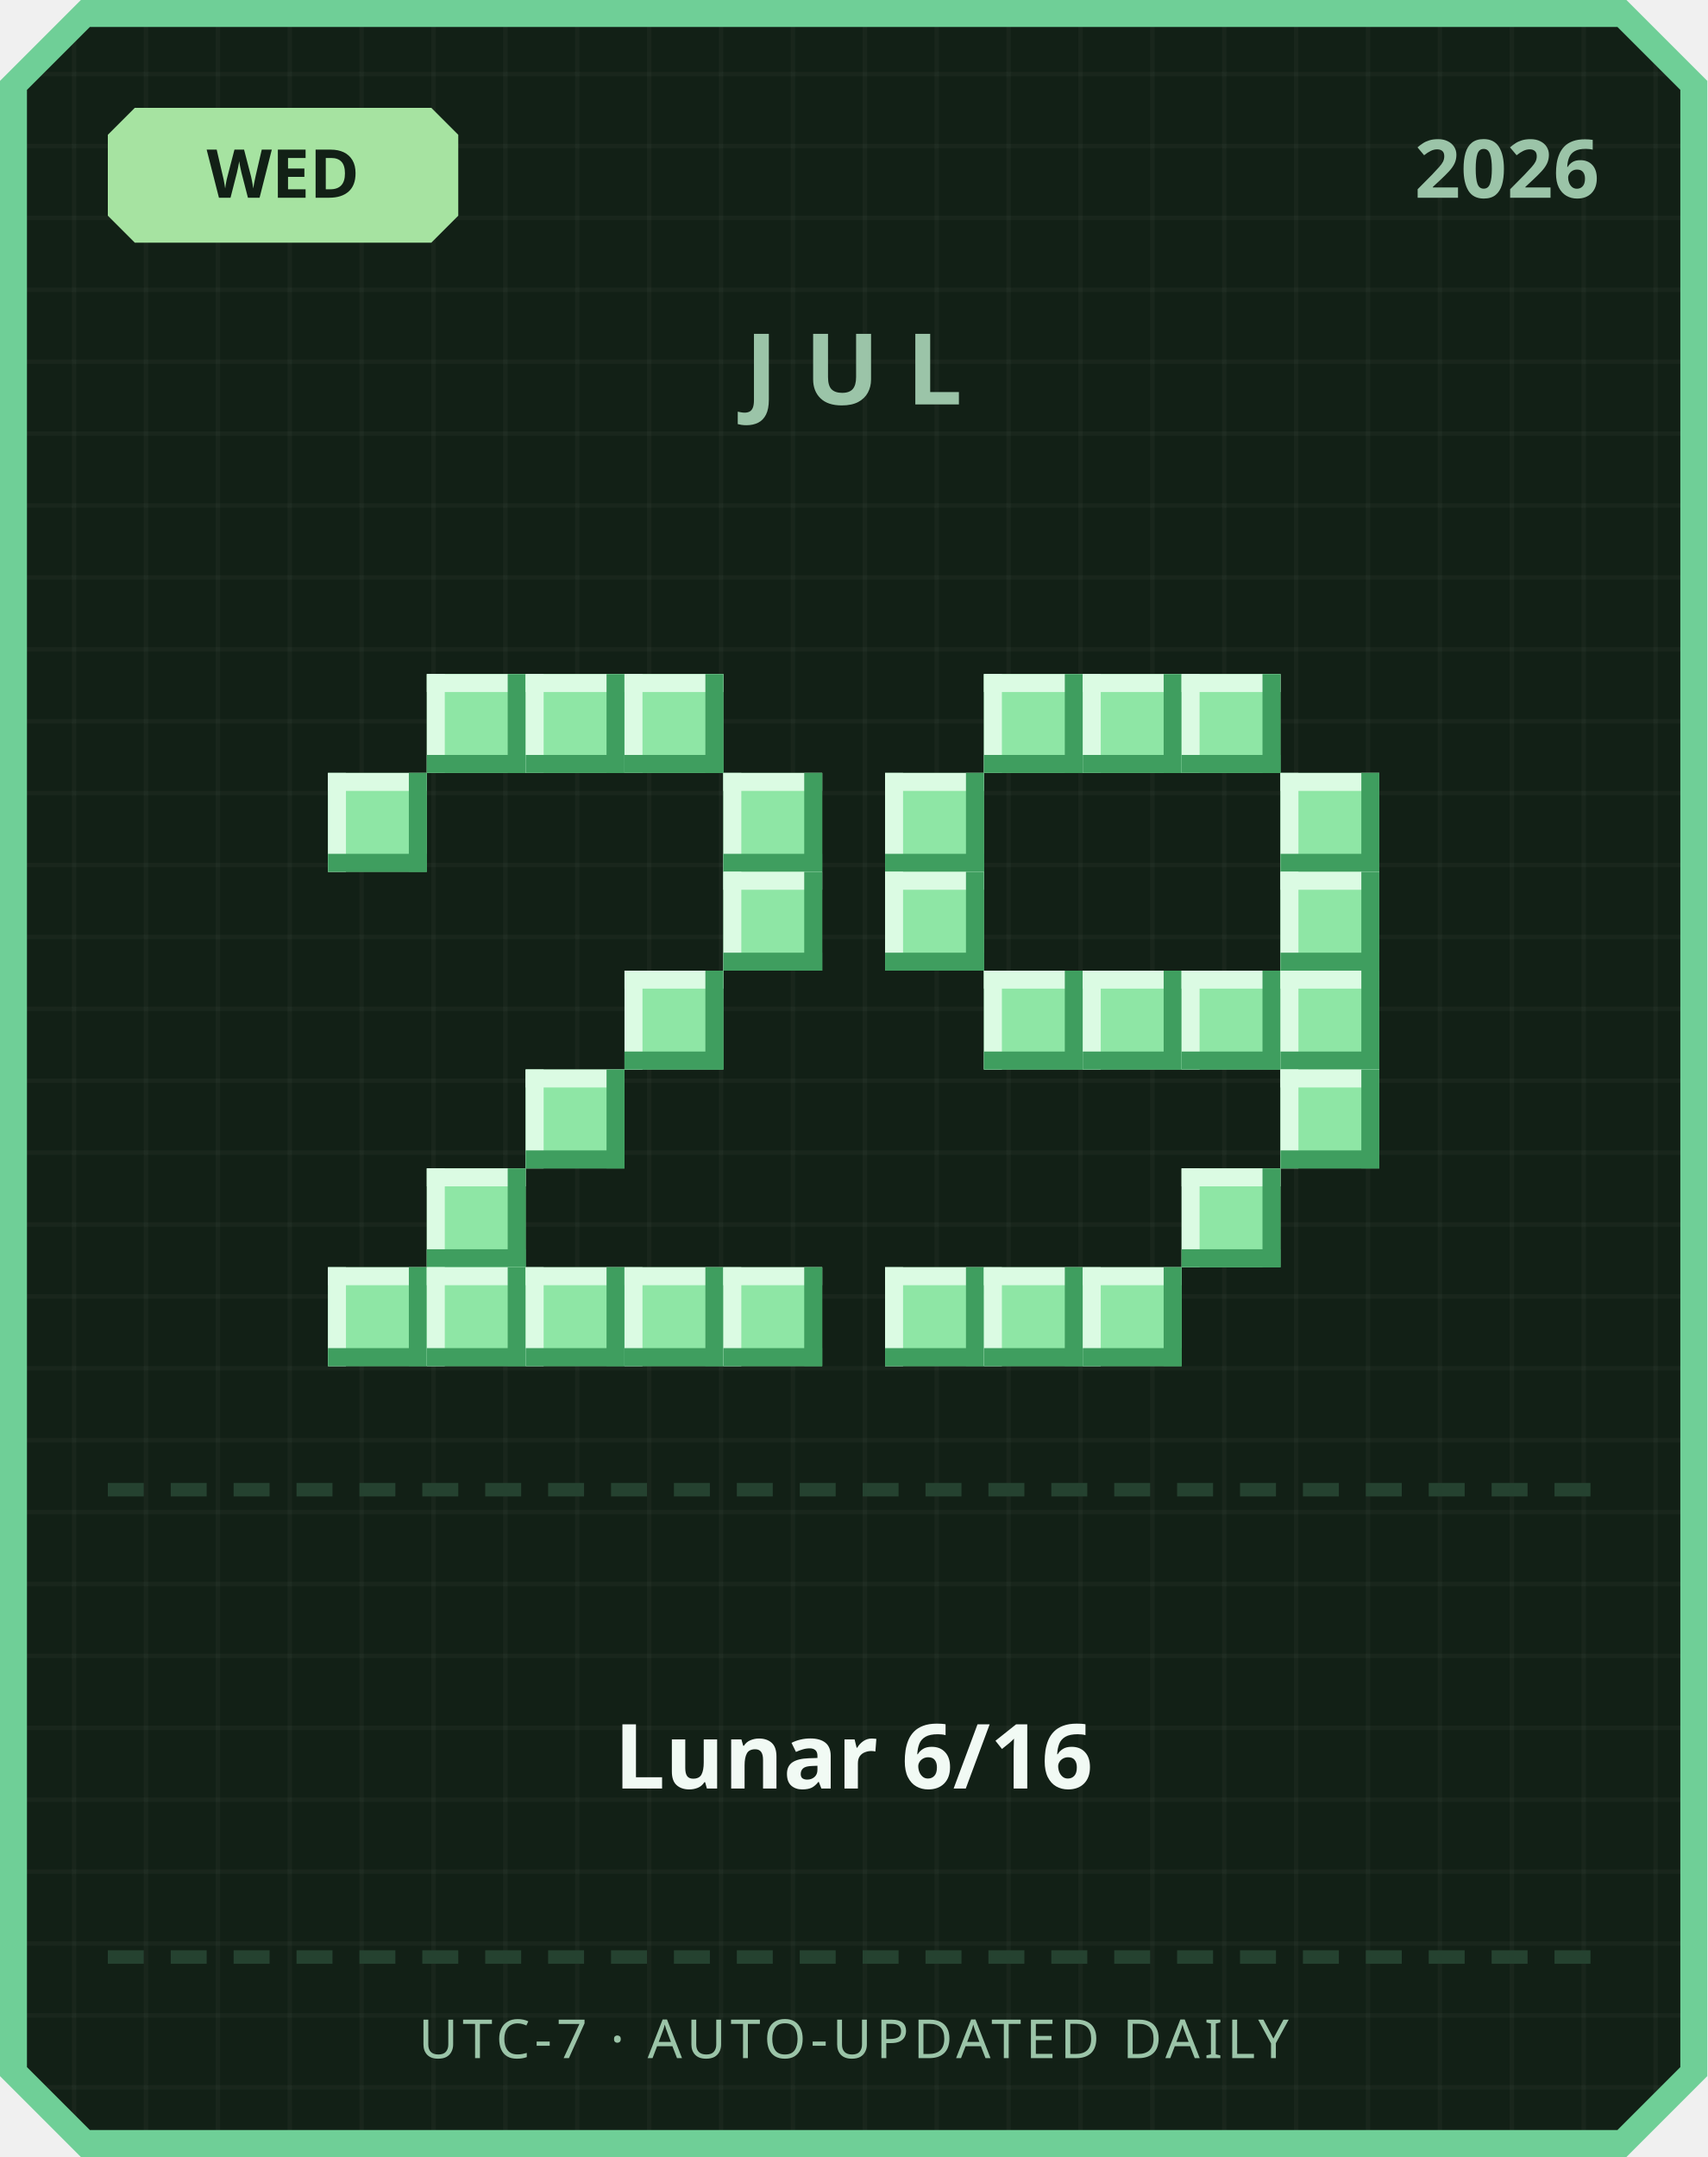
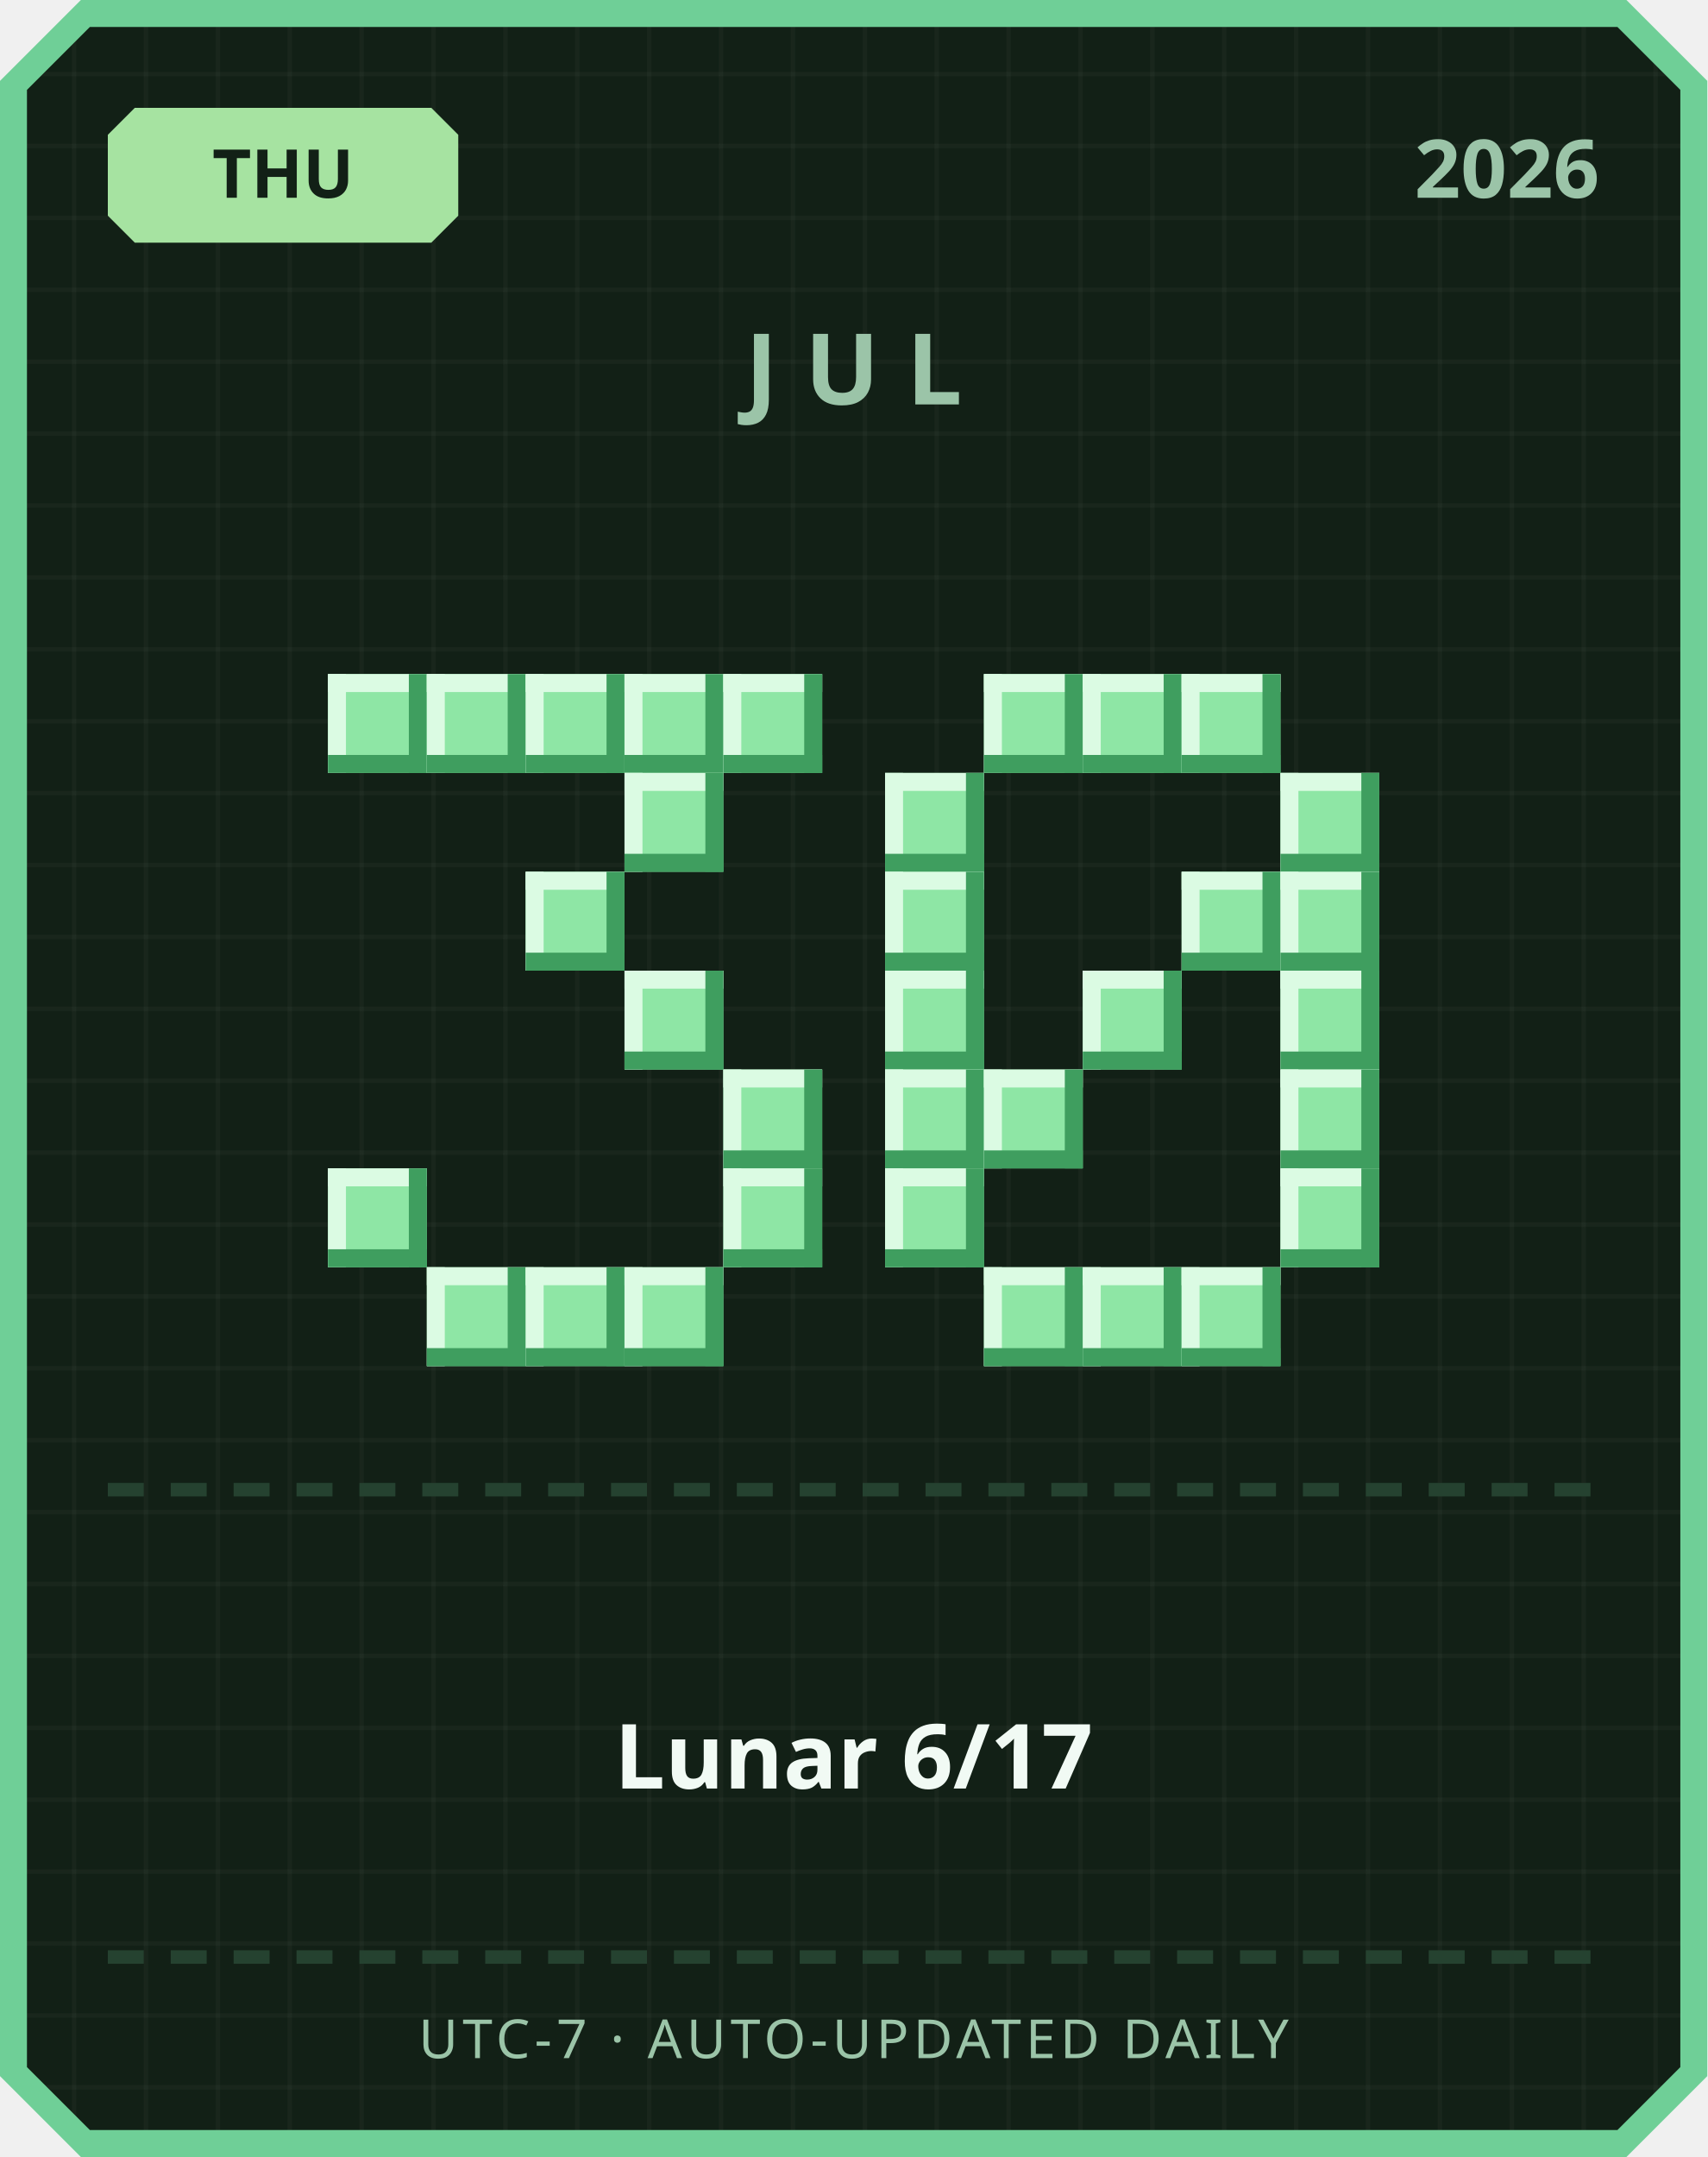
<svg xmlns="http://www.w3.org/2000/svg" width="380" height="480" viewBox="0 0 380 480">
  <defs>
    <pattern id="grid" width="16" height="16" patternUnits="userSpaceOnUse">
      <rect width="16" height="16" fill="#122016" />
      <rect width="1" height="16" fill="#ffffff" opacity="0.03" />
      <rect width="16" height="1" fill="#ffffff" opacity="0.03" />
    </pattern>
  </defs>
  <path d="M 18,0 L 362,0 L 380,18 L 380,462 L 362,480 L 18,480 L 0,462 L 0,18 Z" fill="#6fcf97" />
  <path d="M 20,6 L 360,6 L 374,20 L 374,460 L 360,474 L 20,474 L 6,460 L 6,20 Z" fill="url(#grid)" />
  <path d="M 30,24 L 96,24 L 102,30 L 102,48 L 96,54 L 30,54 L 24,48 L 24,30 Z" fill="#a6e3a1" />
-   <text x="63" y="44" text-anchor="middle" font-family="'Segoe UI', sans-serif" font-size="15" font-weight="700" fill="#122016">WED</text>
+   <text x="63" y="44" text-anchor="middle" font-family="'Segoe UI', sans-serif" font-size="15" font-weight="700" fill="#122016">THU</text>
  <text x="356" y="44" text-anchor="end" font-family="'Segoe UI', sans-serif" font-size="18" font-weight="700" fill="#9bc4a8">2026</text>
  <text x="190" y="90" text-anchor="middle" font-family="'Segoe UI', sans-serif" font-size="22" font-weight="700" letter-spacing="6" fill="#9bc4a8">JUL</text>
+   <rect x="73" y="150" width="22" height="22" fill="#8ee6a5" />
+   <rect x="73" y="150" width="22" height="4" fill="#dbfbe3" />
+   <rect x="73" y="150" width="4" height="22" fill="#dbfbe3" />
+   <rect x="73" y="168" width="22" height="4" fill="#3f9e5f" />
+   <rect x="91" y="150" width="4" height="22" fill="#3f9e5f" />
  <rect x="95" y="150" width="22" height="22" fill="#8ee6a5" />
  <rect x="95" y="150" width="22" height="4" fill="#dbfbe3" />
  <rect x="95" y="150" width="4" height="22" fill="#dbfbe3" />
  <rect x="95" y="168" width="22" height="4" fill="#3f9e5f" />
  <rect x="113" y="150" width="4" height="22" fill="#3f9e5f" />
  <rect x="117" y="150" width="22" height="22" fill="#8ee6a5" />
  <rect x="117" y="150" width="22" height="4" fill="#dbfbe3" />
  <rect x="117" y="150" width="4" height="22" fill="#dbfbe3" />
  <rect x="117" y="168" width="22" height="4" fill="#3f9e5f" />
  <rect x="135" y="150" width="4" height="22" fill="#3f9e5f" />
  <rect x="139" y="150" width="22" height="22" fill="#8ee6a5" />
  <rect x="139" y="150" width="22" height="4" fill="#dbfbe3" />
  <rect x="139" y="150" width="4" height="22" fill="#dbfbe3" />
  <rect x="139" y="168" width="22" height="4" fill="#3f9e5f" />
  <rect x="157" y="150" width="4" height="22" fill="#3f9e5f" />
-   <rect x="73" y="172" width="22" height="22" fill="#8ee6a5" />
-   <rect x="73" y="172" width="22" height="4" fill="#dbfbe3" />
-   <rect x="73" y="172" width="4" height="22" fill="#dbfbe3" />
-   <rect x="73" y="190" width="22" height="4" fill="#3f9e5f" />
-   <rect x="91" y="172" width="4" height="22" fill="#3f9e5f" />
-   <rect x="161" y="172" width="22" height="22" fill="#8ee6a5" />
-   <rect x="161" y="172" width="22" height="4" fill="#dbfbe3" />
-   <rect x="161" y="172" width="4" height="22" fill="#dbfbe3" />
-   <rect x="161" y="190" width="22" height="4" fill="#3f9e5f" />
-   <rect x="179" y="172" width="4" height="22" fill="#3f9e5f" />
-   <rect x="161" y="194" width="22" height="22" fill="#8ee6a5" />
-   <rect x="161" y="194" width="22" height="4" fill="#dbfbe3" />
-   <rect x="161" y="194" width="4" height="22" fill="#dbfbe3" />
-   <rect x="161" y="212" width="22" height="4" fill="#3f9e5f" />
-   <rect x="179" y="194" width="4" height="22" fill="#3f9e5f" />
+   <rect x="161" y="150" width="22" height="22" fill="#8ee6a5" />
+   <rect x="161" y="150" width="22" height="4" fill="#dbfbe3" />
+   <rect x="161" y="150" width="4" height="22" fill="#dbfbe3" />
+   <rect x="161" y="168" width="22" height="4" fill="#3f9e5f" />
+   <rect x="179" y="150" width="4" height="22" fill="#3f9e5f" />
+   <rect x="139" y="172" width="22" height="22" fill="#8ee6a5" />
+   <rect x="139" y="172" width="22" height="4" fill="#dbfbe3" />
+   <rect x="139" y="172" width="4" height="22" fill="#dbfbe3" />
+   <rect x="139" y="190" width="22" height="4" fill="#3f9e5f" />
+   <rect x="157" y="172" width="4" height="22" fill="#3f9e5f" />
+   <rect x="117" y="194" width="22" height="22" fill="#8ee6a5" />
+   <rect x="117" y="194" width="22" height="4" fill="#dbfbe3" />
+   <rect x="117" y="194" width="4" height="22" fill="#dbfbe3" />
+   <rect x="117" y="212" width="22" height="4" fill="#3f9e5f" />
+   <rect x="135" y="194" width="4" height="22" fill="#3f9e5f" />
  <rect x="139" y="216" width="22" height="22" fill="#8ee6a5" />
  <rect x="139" y="216" width="22" height="4" fill="#dbfbe3" />
  <rect x="139" y="216" width="4" height="22" fill="#dbfbe3" />
  <rect x="139" y="234" width="22" height="4" fill="#3f9e5f" />
  <rect x="157" y="216" width="4" height="22" fill="#3f9e5f" />
-   <rect x="117" y="238" width="22" height="22" fill="#8ee6a5" />
-   <rect x="117" y="238" width="22" height="4" fill="#dbfbe3" />
-   <rect x="117" y="238" width="4" height="22" fill="#dbfbe3" />
-   <rect x="117" y="256" width="22" height="4" fill="#3f9e5f" />
-   <rect x="135" y="238" width="4" height="22" fill="#3f9e5f" />
-   <rect x="95" y="260" width="22" height="22" fill="#8ee6a5" />
-   <rect x="95" y="260" width="22" height="4" fill="#dbfbe3" />
-   <rect x="95" y="260" width="4" height="22" fill="#dbfbe3" />
-   <rect x="95" y="278" width="22" height="4" fill="#3f9e5f" />
-   <rect x="113" y="260" width="4" height="22" fill="#3f9e5f" />
-   <rect x="73" y="282" width="22" height="22" fill="#8ee6a5" />
-   <rect x="73" y="282" width="22" height="4" fill="#dbfbe3" />
-   <rect x="73" y="282" width="4" height="22" fill="#dbfbe3" />
-   <rect x="73" y="300" width="22" height="4" fill="#3f9e5f" />
-   <rect x="91" y="282" width="4" height="22" fill="#3f9e5f" />
+   <rect x="161" y="238" width="22" height="22" fill="#8ee6a5" />
+   <rect x="161" y="238" width="22" height="4" fill="#dbfbe3" />
+   <rect x="161" y="238" width="4" height="22" fill="#dbfbe3" />
+   <rect x="161" y="256" width="22" height="4" fill="#3f9e5f" />
+   <rect x="179" y="238" width="4" height="22" fill="#3f9e5f" />
+   <rect x="73" y="260" width="22" height="22" fill="#8ee6a5" />
+   <rect x="73" y="260" width="22" height="4" fill="#dbfbe3" />
+   <rect x="73" y="260" width="4" height="22" fill="#dbfbe3" />
+   <rect x="73" y="278" width="22" height="4" fill="#3f9e5f" />
+   <rect x="91" y="260" width="4" height="22" fill="#3f9e5f" />
+   <rect x="161" y="260" width="22" height="22" fill="#8ee6a5" />
+   <rect x="161" y="260" width="22" height="4" fill="#dbfbe3" />
+   <rect x="161" y="260" width="4" height="22" fill="#dbfbe3" />
+   <rect x="161" y="278" width="22" height="4" fill="#3f9e5f" />
+   <rect x="179" y="260" width="4" height="22" fill="#3f9e5f" />
  <rect x="95" y="282" width="22" height="22" fill="#8ee6a5" />
  <rect x="95" y="282" width="22" height="4" fill="#dbfbe3" />
  <rect x="95" y="282" width="4" height="22" fill="#dbfbe3" />
  <rect x="95" y="300" width="22" height="4" fill="#3f9e5f" />
  <rect x="113" y="282" width="4" height="22" fill="#3f9e5f" />
  <rect x="117" y="282" width="22" height="22" fill="#8ee6a5" />
  <rect x="117" y="282" width="22" height="4" fill="#dbfbe3" />
  <rect x="117" y="282" width="4" height="22" fill="#dbfbe3" />
  <rect x="117" y="300" width="22" height="4" fill="#3f9e5f" />
  <rect x="135" y="282" width="4" height="22" fill="#3f9e5f" />
  <rect x="139" y="282" width="22" height="22" fill="#8ee6a5" />
  <rect x="139" y="282" width="22" height="4" fill="#dbfbe3" />
  <rect x="139" y="282" width="4" height="22" fill="#dbfbe3" />
  <rect x="139" y="300" width="22" height="4" fill="#3f9e5f" />
  <rect x="157" y="282" width="4" height="22" fill="#3f9e5f" />
-   <rect x="161" y="282" width="22" height="22" fill="#8ee6a5" />
-   <rect x="161" y="282" width="22" height="4" fill="#dbfbe3" />
-   <rect x="161" y="282" width="4" height="22" fill="#dbfbe3" />
-   <rect x="161" y="300" width="22" height="4" fill="#3f9e5f" />
-   <rect x="179" y="282" width="4" height="22" fill="#3f9e5f" />
  <rect x="219" y="150" width="22" height="22" fill="#8ee6a5" />
  <rect x="219" y="150" width="22" height="4" fill="#dbfbe3" />
  <rect x="219" y="150" width="4" height="22" fill="#dbfbe3" />
  <rect x="219" y="168" width="22" height="4" fill="#3f9e5f" />
  <rect x="237" y="150" width="4" height="22" fill="#3f9e5f" />
  <rect x="241" y="150" width="22" height="22" fill="#8ee6a5" />
  <rect x="241" y="150" width="22" height="4" fill="#dbfbe3" />
  <rect x="241" y="150" width="4" height="22" fill="#dbfbe3" />
  <rect x="241" y="168" width="22" height="4" fill="#3f9e5f" />
  <rect x="259" y="150" width="4" height="22" fill="#3f9e5f" />
  <rect x="263" y="150" width="22" height="22" fill="#8ee6a5" />
  <rect x="263" y="150" width="22" height="4" fill="#dbfbe3" />
  <rect x="263" y="150" width="4" height="22" fill="#dbfbe3" />
  <rect x="263" y="168" width="22" height="4" fill="#3f9e5f" />
  <rect x="281" y="150" width="4" height="22" fill="#3f9e5f" />
  <rect x="197" y="172" width="22" height="22" fill="#8ee6a5" />
  <rect x="197" y="172" width="22" height="4" fill="#dbfbe3" />
  <rect x="197" y="172" width="4" height="22" fill="#dbfbe3" />
  <rect x="197" y="190" width="22" height="4" fill="#3f9e5f" />
  <rect x="215" y="172" width="4" height="22" fill="#3f9e5f" />
  <rect x="285" y="172" width="22" height="22" fill="#8ee6a5" />
  <rect x="285" y="172" width="22" height="4" fill="#dbfbe3" />
  <rect x="285" y="172" width="4" height="22" fill="#dbfbe3" />
  <rect x="285" y="190" width="22" height="4" fill="#3f9e5f" />
  <rect x="303" y="172" width="4" height="22" fill="#3f9e5f" />
  <rect x="197" y="194" width="22" height="22" fill="#8ee6a5" />
  <rect x="197" y="194" width="22" height="4" fill="#dbfbe3" />
  <rect x="197" y="194" width="4" height="22" fill="#dbfbe3" />
  <rect x="197" y="212" width="22" height="4" fill="#3f9e5f" />
  <rect x="215" y="194" width="4" height="22" fill="#3f9e5f" />
+   <rect x="263" y="194" width="22" height="22" fill="#8ee6a5" />
+   <rect x="263" y="194" width="22" height="4" fill="#dbfbe3" />
+   <rect x="263" y="194" width="4" height="22" fill="#dbfbe3" />
+   <rect x="263" y="212" width="22" height="4" fill="#3f9e5f" />
+   <rect x="281" y="194" width="4" height="22" fill="#3f9e5f" />
  <rect x="285" y="194" width="22" height="22" fill="#8ee6a5" />
  <rect x="285" y="194" width="22" height="4" fill="#dbfbe3" />
  <rect x="285" y="194" width="4" height="22" fill="#dbfbe3" />
  <rect x="285" y="212" width="22" height="4" fill="#3f9e5f" />
  <rect x="303" y="194" width="4" height="22" fill="#3f9e5f" />
-   <rect x="219" y="216" width="22" height="22" fill="#8ee6a5" />
-   <rect x="219" y="216" width="22" height="4" fill="#dbfbe3" />
-   <rect x="219" y="216" width="4" height="22" fill="#dbfbe3" />
-   <rect x="219" y="234" width="22" height="4" fill="#3f9e5f" />
-   <rect x="237" y="216" width="4" height="22" fill="#3f9e5f" />
+   <rect x="197" y="216" width="22" height="22" fill="#8ee6a5" />
+   <rect x="197" y="216" width="22" height="4" fill="#dbfbe3" />
+   <rect x="197" y="216" width="4" height="22" fill="#dbfbe3" />
+   <rect x="197" y="234" width="22" height="4" fill="#3f9e5f" />
+   <rect x="215" y="216" width="4" height="22" fill="#3f9e5f" />
  <rect x="241" y="216" width="22" height="22" fill="#8ee6a5" />
  <rect x="241" y="216" width="22" height="4" fill="#dbfbe3" />
  <rect x="241" y="216" width="4" height="22" fill="#dbfbe3" />
  <rect x="241" y="234" width="22" height="4" fill="#3f9e5f" />
  <rect x="259" y="216" width="4" height="22" fill="#3f9e5f" />
-   <rect x="263" y="216" width="22" height="22" fill="#8ee6a5" />
-   <rect x="263" y="216" width="22" height="4" fill="#dbfbe3" />
-   <rect x="263" y="216" width="4" height="22" fill="#dbfbe3" />
-   <rect x="263" y="234" width="22" height="4" fill="#3f9e5f" />
-   <rect x="281" y="216" width="4" height="22" fill="#3f9e5f" />
  <rect x="285" y="216" width="22" height="22" fill="#8ee6a5" />
  <rect x="285" y="216" width="22" height="4" fill="#dbfbe3" />
  <rect x="285" y="216" width="4" height="22" fill="#dbfbe3" />
  <rect x="285" y="234" width="22" height="4" fill="#3f9e5f" />
  <rect x="303" y="216" width="4" height="22" fill="#3f9e5f" />
+   <rect x="197" y="238" width="22" height="22" fill="#8ee6a5" />
+   <rect x="197" y="238" width="22" height="4" fill="#dbfbe3" />
+   <rect x="197" y="238" width="4" height="22" fill="#dbfbe3" />
+   <rect x="197" y="256" width="22" height="4" fill="#3f9e5f" />
+   <rect x="215" y="238" width="4" height="22" fill="#3f9e5f" />
+   <rect x="219" y="238" width="22" height="22" fill="#8ee6a5" />
+   <rect x="219" y="238" width="22" height="4" fill="#dbfbe3" />
+   <rect x="219" y="238" width="4" height="22" fill="#dbfbe3" />
+   <rect x="219" y="256" width="22" height="4" fill="#3f9e5f" />
+   <rect x="237" y="238" width="4" height="22" fill="#3f9e5f" />
  <rect x="285" y="238" width="22" height="22" fill="#8ee6a5" />
  <rect x="285" y="238" width="22" height="4" fill="#dbfbe3" />
  <rect x="285" y="238" width="4" height="22" fill="#dbfbe3" />
  <rect x="285" y="256" width="22" height="4" fill="#3f9e5f" />
  <rect x="303" y="238" width="4" height="22" fill="#3f9e5f" />
-   <rect x="263" y="260" width="22" height="22" fill="#8ee6a5" />
-   <rect x="263" y="260" width="22" height="4" fill="#dbfbe3" />
-   <rect x="263" y="260" width="4" height="22" fill="#dbfbe3" />
-   <rect x="263" y="278" width="22" height="4" fill="#3f9e5f" />
-   <rect x="281" y="260" width="4" height="22" fill="#3f9e5f" />
-   <rect x="197" y="282" width="22" height="22" fill="#8ee6a5" />
-   <rect x="197" y="282" width="22" height="4" fill="#dbfbe3" />
-   <rect x="197" y="282" width="4" height="22" fill="#dbfbe3" />
-   <rect x="197" y="300" width="22" height="4" fill="#3f9e5f" />
-   <rect x="215" y="282" width="4" height="22" fill="#3f9e5f" />
+   <rect x="197" y="260" width="22" height="22" fill="#8ee6a5" />
+   <rect x="197" y="260" width="22" height="4" fill="#dbfbe3" />
+   <rect x="197" y="260" width="4" height="22" fill="#dbfbe3" />
+   <rect x="197" y="278" width="22" height="4" fill="#3f9e5f" />
+   <rect x="215" y="260" width="4" height="22" fill="#3f9e5f" />
+   <rect x="285" y="260" width="22" height="22" fill="#8ee6a5" />
+   <rect x="285" y="260" width="22" height="4" fill="#dbfbe3" />
+   <rect x="285" y="260" width="4" height="22" fill="#dbfbe3" />
+   <rect x="285" y="278" width="22" height="4" fill="#3f9e5f" />
+   <rect x="303" y="260" width="4" height="22" fill="#3f9e5f" />
  <rect x="219" y="282" width="22" height="22" fill="#8ee6a5" />
  <rect x="219" y="282" width="22" height="4" fill="#dbfbe3" />
  <rect x="219" y="282" width="4" height="22" fill="#dbfbe3" />
  <rect x="219" y="300" width="22" height="4" fill="#3f9e5f" />
  <rect x="237" y="282" width="4" height="22" fill="#3f9e5f" />
  <rect x="241" y="282" width="22" height="22" fill="#8ee6a5" />
  <rect x="241" y="282" width="22" height="4" fill="#dbfbe3" />
  <rect x="241" y="282" width="4" height="22" fill="#dbfbe3" />
  <rect x="241" y="300" width="22" height="4" fill="#3f9e5f" />
  <rect x="259" y="282" width="4" height="22" fill="#3f9e5f" />
+   <rect x="263" y="282" width="22" height="22" fill="#8ee6a5" />
+   <rect x="263" y="282" width="22" height="4" fill="#dbfbe3" />
+   <rect x="263" y="282" width="4" height="22" fill="#dbfbe3" />
+   <rect x="263" y="300" width="22" height="4" fill="#3f9e5f" />
+   <rect x="281" y="282" width="4" height="22" fill="#3f9e5f" />
  <rect x="24" y="330" width="8" height="3" fill="#254230" />
  <rect x="38" y="330" width="8" height="3" fill="#254230" />
  <rect x="52" y="330" width="8" height="3" fill="#254230" />
  <rect x="66" y="330" width="8" height="3" fill="#254230" />
  <rect x="80" y="330" width="8" height="3" fill="#254230" />
  <rect x="94" y="330" width="8" height="3" fill="#254230" />
  <rect x="108" y="330" width="8" height="3" fill="#254230" />
  <rect x="122" y="330" width="8" height="3" fill="#254230" />
  <rect x="136" y="330" width="8" height="3" fill="#254230" />
  <rect x="150" y="330" width="8" height="3" fill="#254230" />
  <rect x="164" y="330" width="8" height="3" fill="#254230" />
  <rect x="178" y="330" width="8" height="3" fill="#254230" />
  <rect x="192" y="330" width="8" height="3" fill="#254230" />
  <rect x="206" y="330" width="8" height="3" fill="#254230" />
  <rect x="220" y="330" width="8" height="3" fill="#254230" />
  <rect x="234" y="330" width="8" height="3" fill="#254230" />
  <rect x="248" y="330" width="8" height="3" fill="#254230" />
  <rect x="262" y="330" width="8" height="3" fill="#254230" />
  <rect x="276" y="330" width="8" height="3" fill="#254230" />
  <rect x="290" y="330" width="8" height="3" fill="#254230" />
  <rect x="304" y="330" width="8" height="3" fill="#254230" />
  <rect x="318" y="330" width="8" height="3" fill="#254230" />
  <rect x="332" y="330" width="8" height="3" fill="#254230" />
  <rect x="346" y="330" width="8" height="3" fill="#254230" />
-   <text x="190" y="398" text-anchor="middle" font-family="'Segoe UI', 'Microsoft JhengHei', sans-serif" font-size="20" font-weight="700" fill="#f1faf4">Lunar 6/16</text>
+   <text x="190" y="398" text-anchor="middle" font-family="'Segoe UI', 'Microsoft JhengHei', sans-serif" font-size="20" font-weight="700" fill="#f1faf4">Lunar 6/17</text>
  <rect x="24" y="434" width="8" height="3" fill="#254230" />
  <rect x="38" y="434" width="8" height="3" fill="#254230" />
  <rect x="52" y="434" width="8" height="3" fill="#254230" />
  <rect x="66" y="434" width="8" height="3" fill="#254230" />
  <rect x="80" y="434" width="8" height="3" fill="#254230" />
  <rect x="94" y="434" width="8" height="3" fill="#254230" />
  <rect x="108" y="434" width="8" height="3" fill="#254230" />
  <rect x="122" y="434" width="8" height="3" fill="#254230" />
  <rect x="136" y="434" width="8" height="3" fill="#254230" />
  <rect x="150" y="434" width="8" height="3" fill="#254230" />
  <rect x="164" y="434" width="8" height="3" fill="#254230" />
  <rect x="178" y="434" width="8" height="3" fill="#254230" />
  <rect x="192" y="434" width="8" height="3" fill="#254230" />
  <rect x="206" y="434" width="8" height="3" fill="#254230" />
  <rect x="220" y="434" width="8" height="3" fill="#254230" />
  <rect x="234" y="434" width="8" height="3" fill="#254230" />
  <rect x="248" y="434" width="8" height="3" fill="#254230" />
  <rect x="262" y="434" width="8" height="3" fill="#254230" />
  <rect x="276" y="434" width="8" height="3" fill="#254230" />
  <rect x="290" y="434" width="8" height="3" fill="#254230" />
  <rect x="304" y="434" width="8" height="3" fill="#254230" />
  <rect x="318" y="434" width="8" height="3" fill="#254230" />
  <rect x="332" y="434" width="8" height="3" fill="#254230" />
  <rect x="346" y="434" width="8" height="3" fill="#254230" />
  <text x="190" y="458" text-anchor="middle" font-family="'Segoe UI', sans-serif" font-size="12" letter-spacing="1" fill="#9bc4a8">UTC-7 · AUTO-UPDATED DAILY</text>
</svg>
